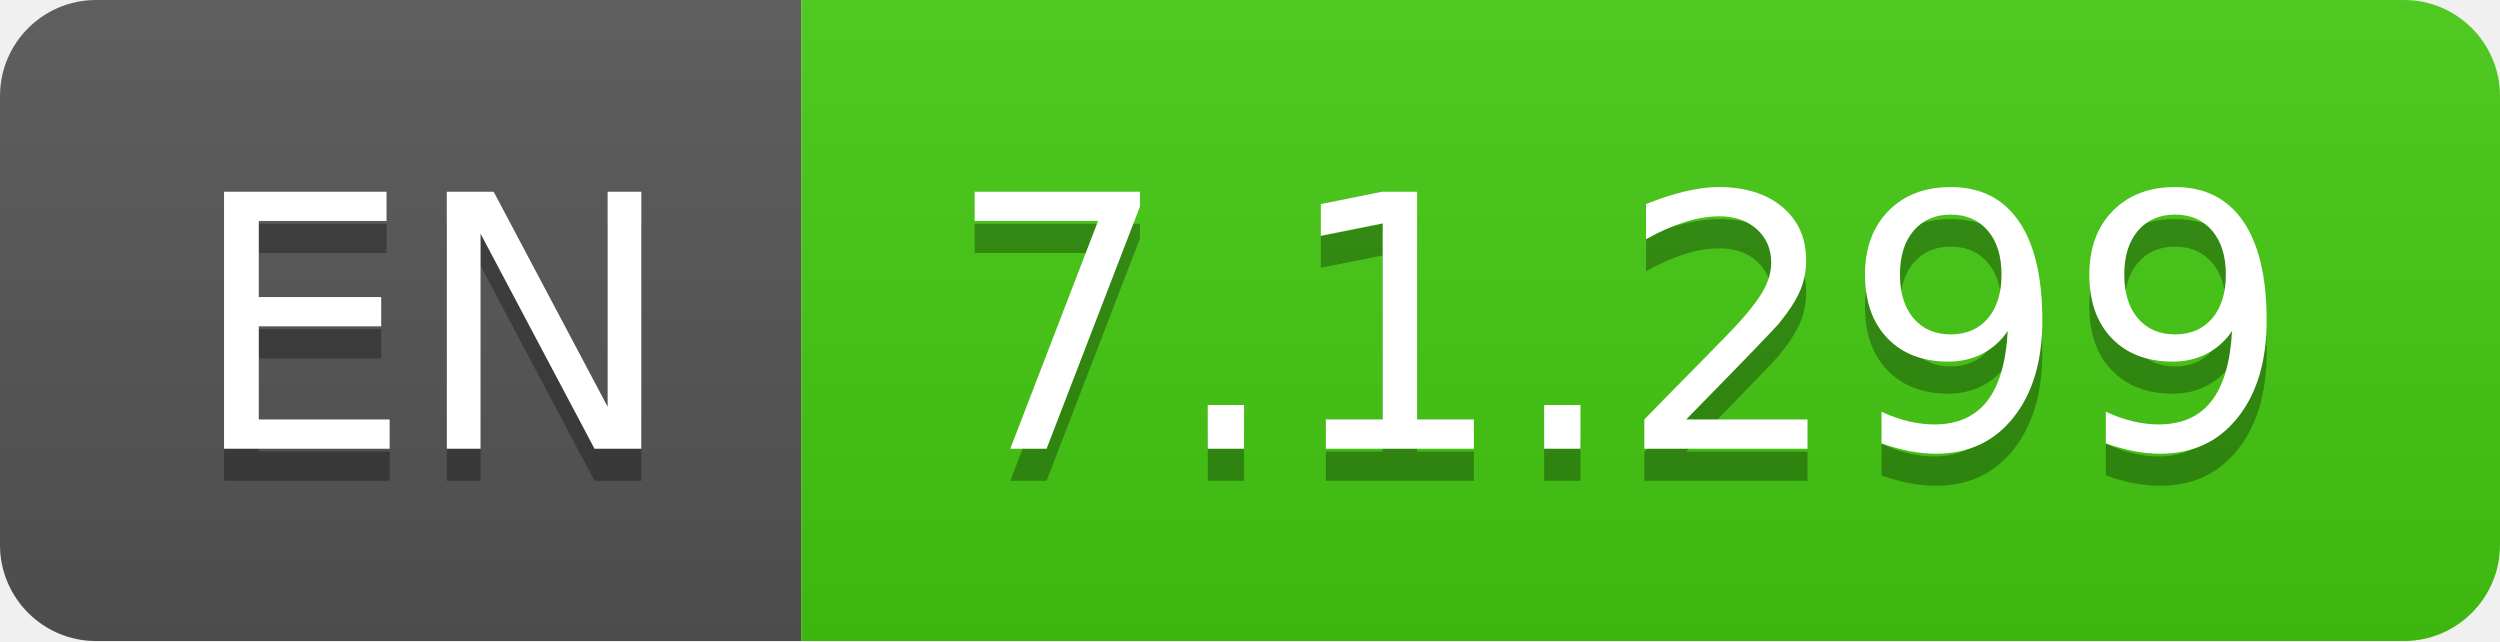
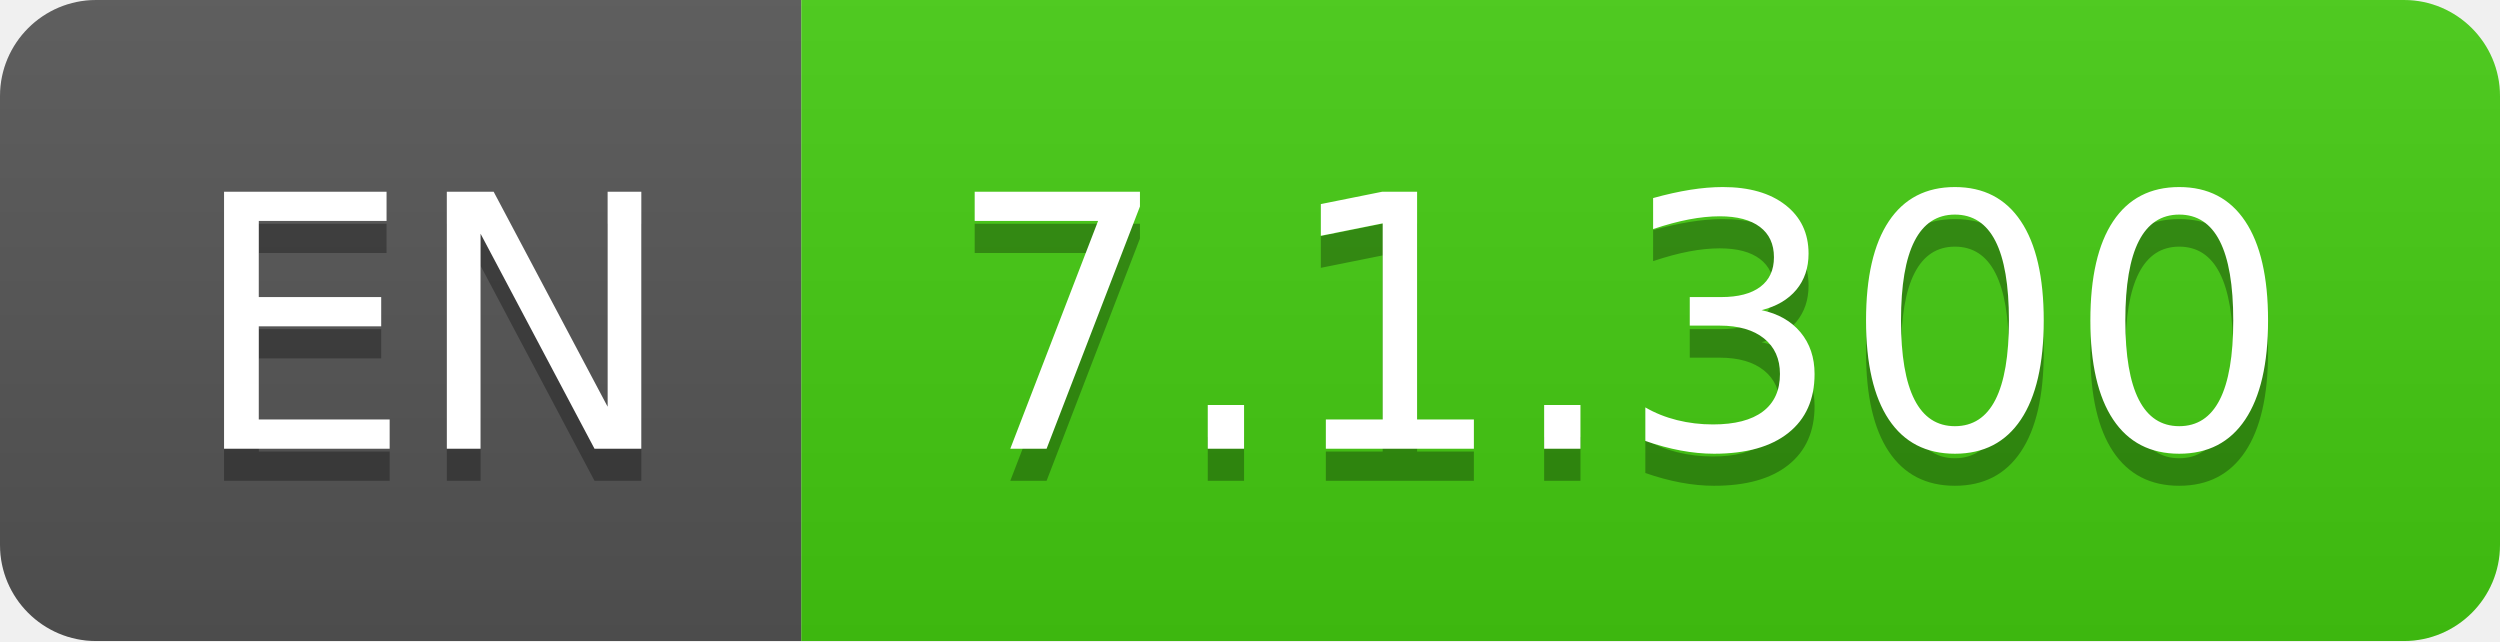
- <svg xmlns="http://www.w3.org/2000/svg" width="78" height="20" role="img" aria-label="EN: 7.1.299">
+ <svg xmlns="http://www.w3.org/2000/svg" width="78" height="20" role="img" aria-label="EN: 7.1.300">
  <linearGradient id="s" x2="0" y2="100%">
    <stop offset="0" stop-color="#bbb" stop-opacity=".1" />
    <stop offset="1" stop-opacity=".1" />
  </linearGradient>
  <clipPath id="r">
    <rect width="78" height="20" rx="3" fill="#fff" />
  </clipPath>
  <g clip-path="url(#r)">
    <rect width="25" height="20" fill="#555" />
    <rect x="25" width="53" height="20" fill="#4c1" />
    <rect width="78" height="20" fill="url(#s)" />
  </g>
  <g fill="#fff" text-anchor="middle" font-family="Verdana,Geneva,DejaVu Sans,sans-serif" text-rendering="geometricPrecision" font-size="110">
    <text aria-hidden="true" x="135" y="150" fill="#010101" fill-opacity=".3" transform="scale(.1)" textLength="150">EN</text>
    <text x="135" y="140" transform="scale(.1)" fill="#fff" textLength="150">EN</text>
-     <text aria-hidden="true" x="505" y="150" fill="#010101" fill-opacity=".3" transform="scale(.1)" textLength="430">7.1.299</text>
-     <text x="505" y="140" transform="scale(.1)" fill="#fff" textLength="430">7.1.299</text>
+     <text aria-hidden="true" x="505" y="150" fill="#010101" fill-opacity=".3" transform="scale(.1)" textLength="430">7.1.300</text>
+     <text x="505" y="140" transform="scale(.1)" fill="#fff" textLength="430">7.1.300</text>
  </g>
</svg>
